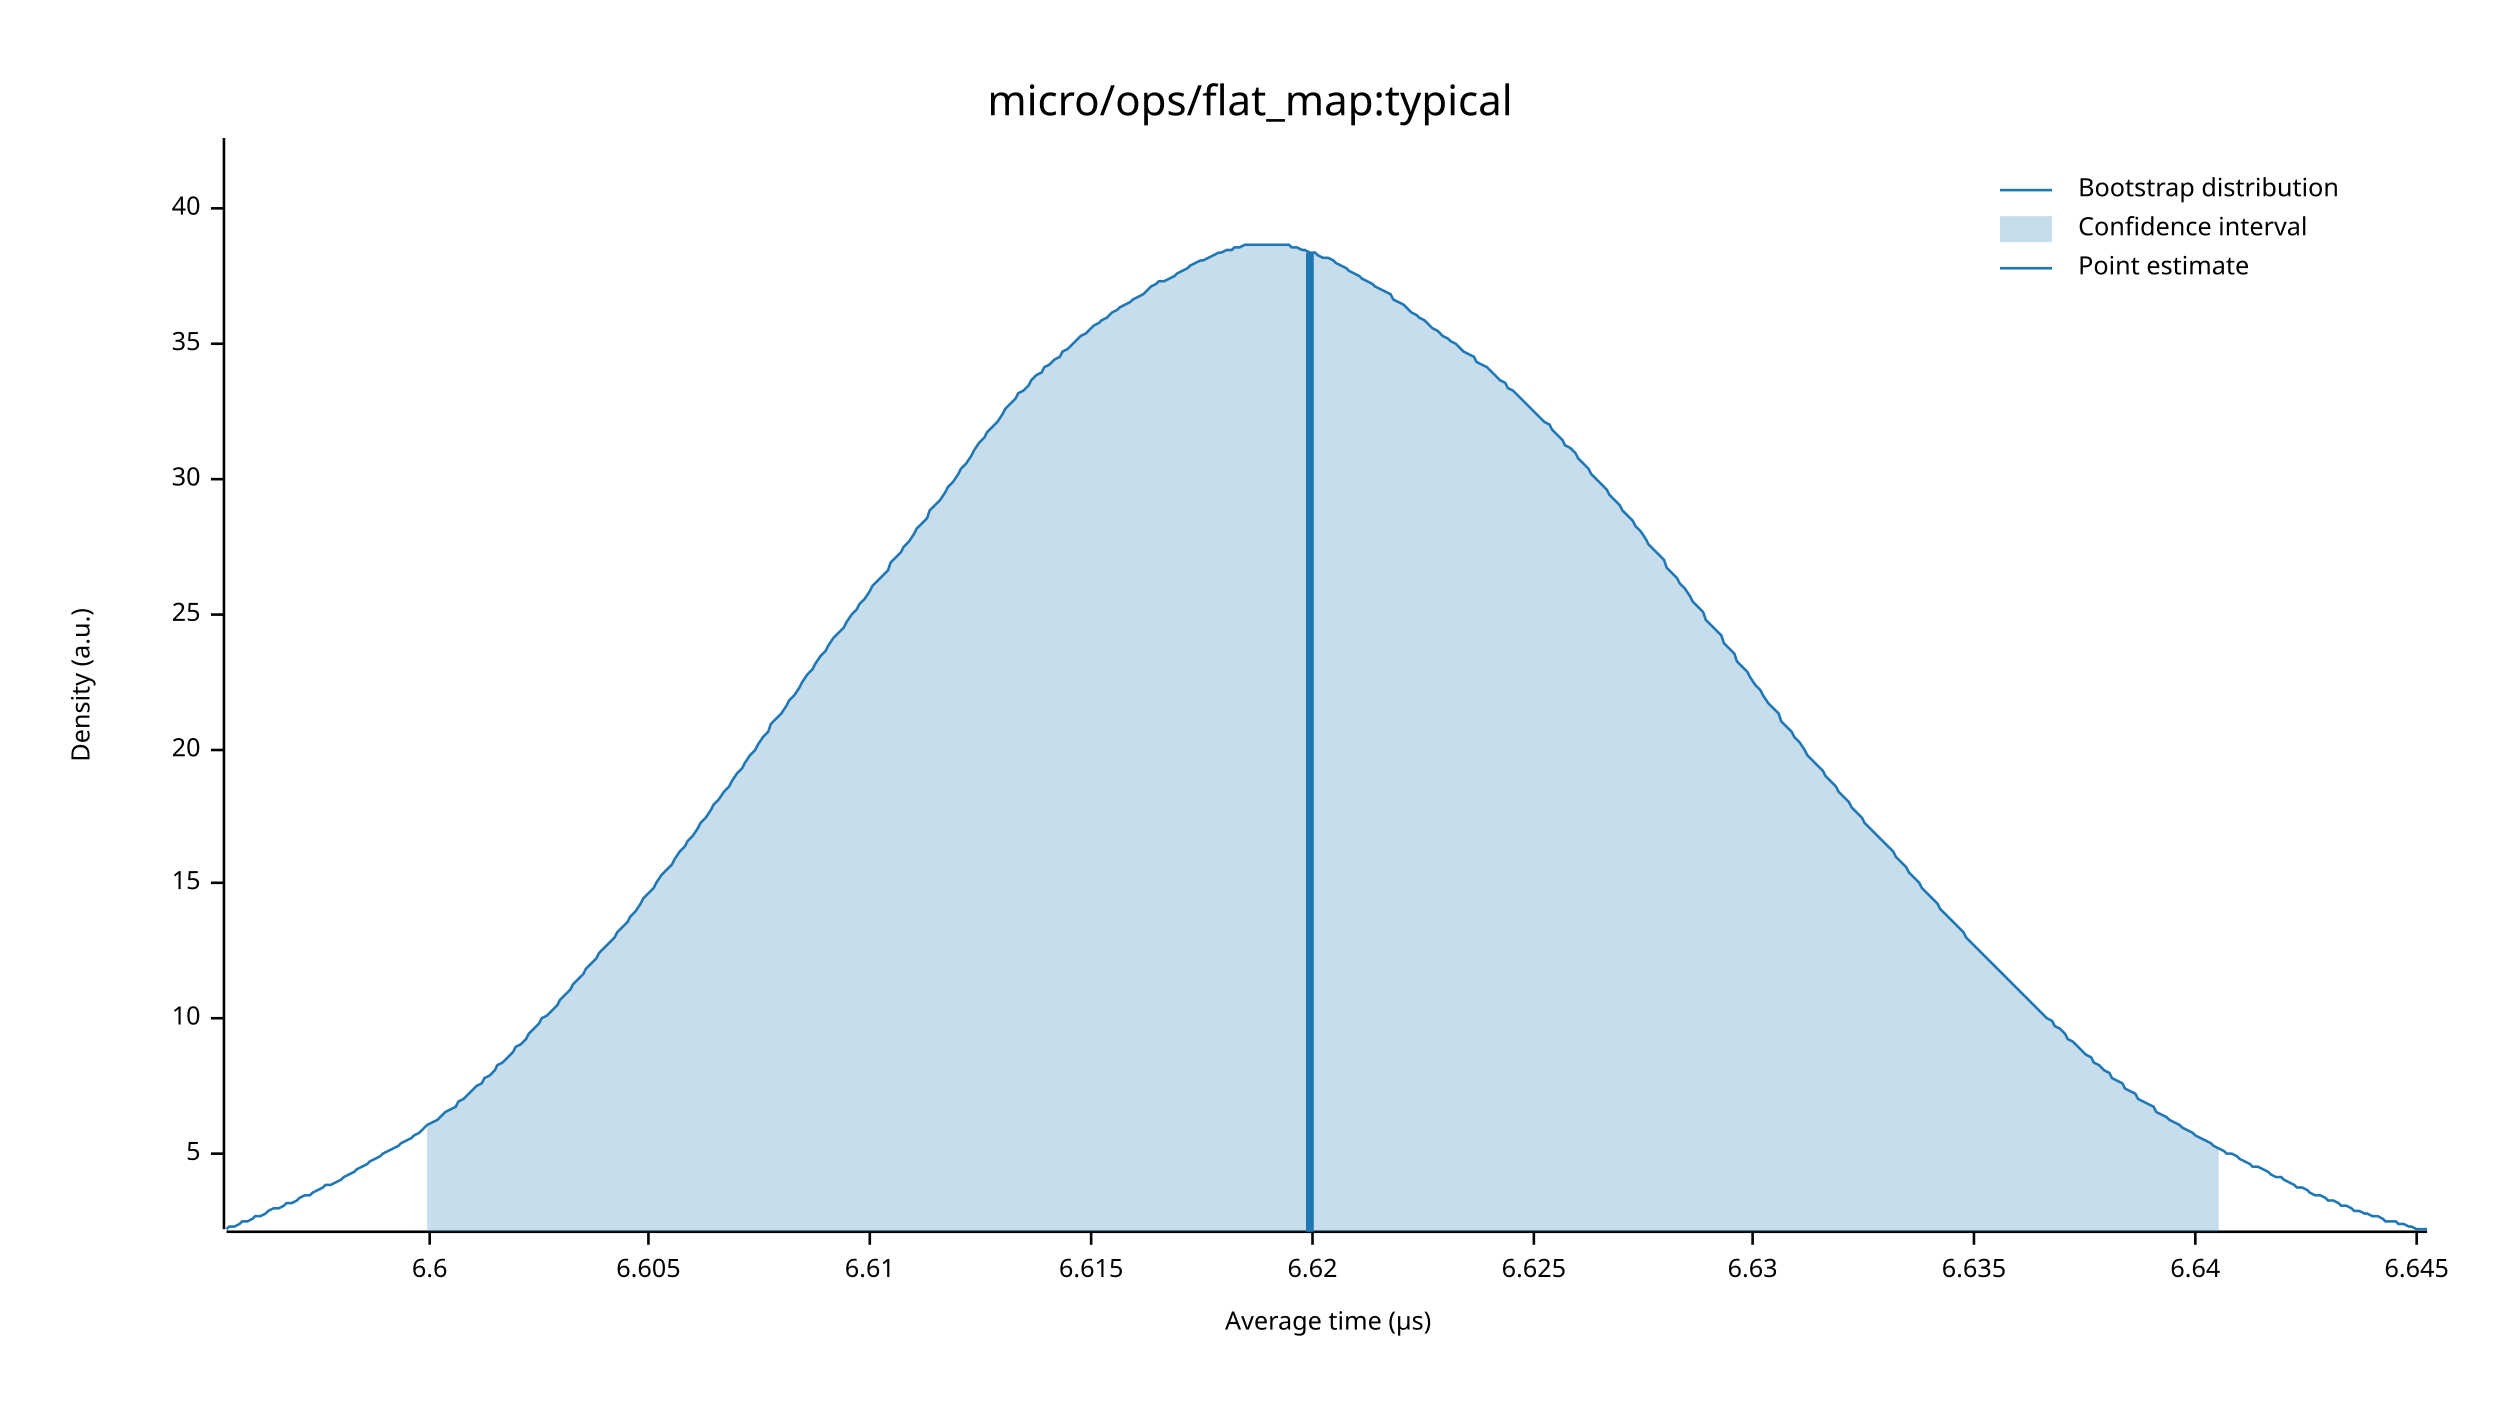
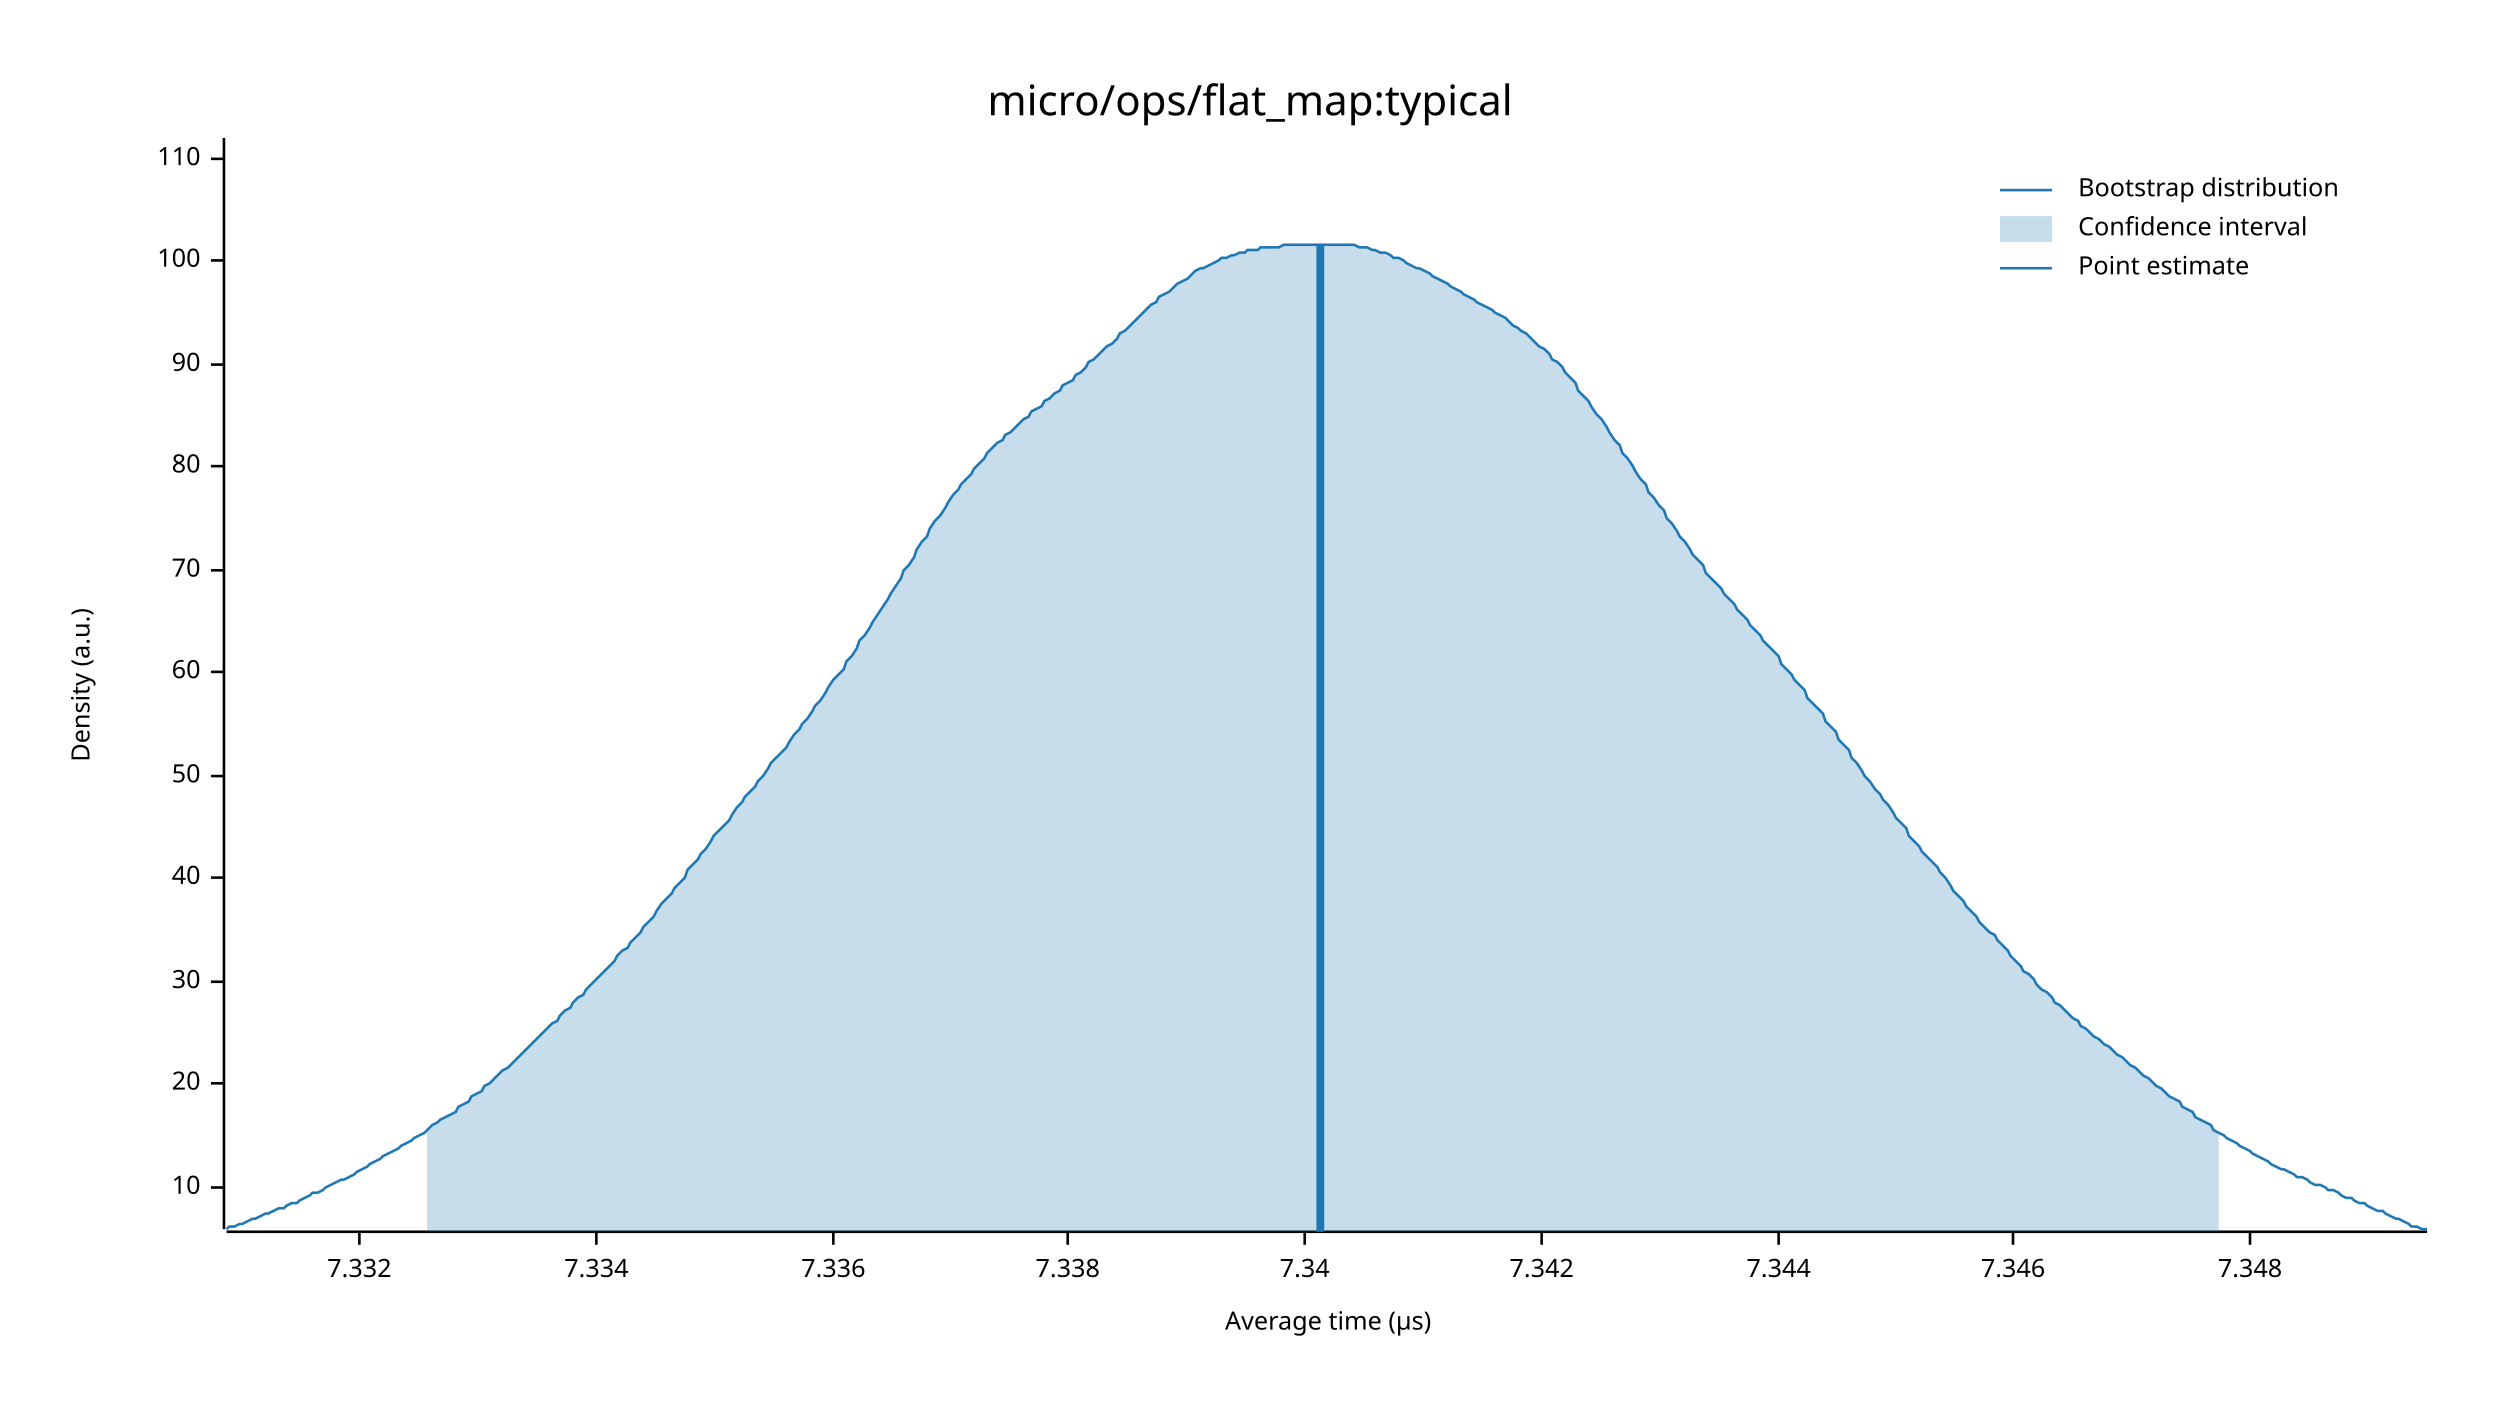
<svg xmlns="http://www.w3.org/2000/svg" width="960" height="540" viewBox="0 0 960 540">
  <text x="480" y="32" dy="0.76em" text-anchor="middle" font-family="sans-serif" font-size="16.129" opacity="1" fill="#000000">
micro/ops/flat_map:typical
</text>
  <text x="27" y="263" dy="0.76em" text-anchor="middle" font-family="sans-serif" font-size="9.677" opacity="1" fill="#000000" transform="rotate(270, 27, 263)">
Density (a.u.)
</text>
  <text x="510" y="513" dy="-0.5ex" text-anchor="middle" font-family="sans-serif" font-size="9.677" opacity="1" fill="#000000">
Average time (µs)
</text>
  <polyline fill="none" opacity="1" stroke="#000000" stroke-width="1" points="86,53 86,472 " />
-   <text x="77" y="443" dy="0.5ex" text-anchor="end" font-family="sans-serif" font-size="9.677" opacity="1" fill="#000000">
- 5
- </text>
-   <polyline fill="none" opacity="1" stroke="#000000" stroke-width="1" points="81,443 86,443 " />
-   <text x="77" y="391" dy="0.5ex" text-anchor="end" font-family="sans-serif" font-size="9.677" opacity="1" fill="#000000">
+   <text x="77" y="456" dy="0.5ex" text-anchor="end" font-family="sans-serif" font-size="9.677" opacity="1" fill="#000000">
10
</text>
-   <polyline fill="none" opacity="1" stroke="#000000" stroke-width="1" points="81,391 86,391 " />
-   <text x="77" y="339" dy="0.5ex" text-anchor="end" font-family="sans-serif" font-size="9.677" opacity="1" fill="#000000">
- 15
- </text>
-   <polyline fill="none" opacity="1" stroke="#000000" stroke-width="1" points="81,339 86,339 " />
-   <text x="77" y="288" dy="0.5ex" text-anchor="end" font-family="sans-serif" font-size="9.677" opacity="1" fill="#000000">
+   <polyline fill="none" opacity="1" stroke="#000000" stroke-width="1" points="81,456 86,456 " />
+   <text x="77" y="416" dy="0.5ex" text-anchor="end" font-family="sans-serif" font-size="9.677" opacity="1" fill="#000000">
20
</text>
-   <polyline fill="none" opacity="1" stroke="#000000" stroke-width="1" points="81,288 86,288 " />
-   <text x="77" y="236" dy="0.5ex" text-anchor="end" font-family="sans-serif" font-size="9.677" opacity="1" fill="#000000">
- 25
- </text>
-   <polyline fill="none" opacity="1" stroke="#000000" stroke-width="1" points="81,236 86,236 " />
-   <text x="77" y="184" dy="0.5ex" text-anchor="end" font-family="sans-serif" font-size="9.677" opacity="1" fill="#000000">
+   <polyline fill="none" opacity="1" stroke="#000000" stroke-width="1" points="81,416 86,416 " />
+   <text x="77" y="377" dy="0.5ex" text-anchor="end" font-family="sans-serif" font-size="9.677" opacity="1" fill="#000000">
30
</text>
-   <polyline fill="none" opacity="1" stroke="#000000" stroke-width="1" points="81,184 86,184 " />
-   <text x="77" y="132" dy="0.5ex" text-anchor="end" font-family="sans-serif" font-size="9.677" opacity="1" fill="#000000">
- 35
- </text>
-   <polyline fill="none" opacity="1" stroke="#000000" stroke-width="1" points="81,132 86,132 " />
-   <text x="77" y="80" dy="0.5ex" text-anchor="end" font-family="sans-serif" font-size="9.677" opacity="1" fill="#000000">
+   <polyline fill="none" opacity="1" stroke="#000000" stroke-width="1" points="81,377 86,377 " />
+   <text x="77" y="337" dy="0.5ex" text-anchor="end" font-family="sans-serif" font-size="9.677" opacity="1" fill="#000000">
40
</text>
-   <polyline fill="none" opacity="1" stroke="#000000" stroke-width="1" points="81,80 86,80 " />
+   <polyline fill="none" opacity="1" stroke="#000000" stroke-width="1" points="81,337 86,337 " />
+   <text x="77" y="298" dy="0.5ex" text-anchor="end" font-family="sans-serif" font-size="9.677" opacity="1" fill="#000000">
+ 50
+ </text>
+   <polyline fill="none" opacity="1" stroke="#000000" stroke-width="1" points="81,298 86,298 " />
+   <text x="77" y="258" dy="0.5ex" text-anchor="end" font-family="sans-serif" font-size="9.677" opacity="1" fill="#000000">
+ 60
+ </text>
+   <polyline fill="none" opacity="1" stroke="#000000" stroke-width="1" points="81,258 86,258 " />
+   <text x="77" y="219" dy="0.5ex" text-anchor="end" font-family="sans-serif" font-size="9.677" opacity="1" fill="#000000">
+ 70
+ </text>
+   <polyline fill="none" opacity="1" stroke="#000000" stroke-width="1" points="81,219 86,219 " />
+   <text x="77" y="179" dy="0.5ex" text-anchor="end" font-family="sans-serif" font-size="9.677" opacity="1" fill="#000000">
+ 80
+ </text>
+   <polyline fill="none" opacity="1" stroke="#000000" stroke-width="1" points="81,179 86,179 " />
+   <text x="77" y="140" dy="0.5ex" text-anchor="end" font-family="sans-serif" font-size="9.677" opacity="1" fill="#000000">
+ 90
+ </text>
+   <polyline fill="none" opacity="1" stroke="#000000" stroke-width="1" points="81,140 86,140 " />
+   <text x="77" y="100" dy="0.5ex" text-anchor="end" font-family="sans-serif" font-size="9.677" opacity="1" fill="#000000">
+ 100
+ </text>
+   <polyline fill="none" opacity="1" stroke="#000000" stroke-width="1" points="81,100 86,100 " />
+   <text x="77" y="61" dy="0.5ex" text-anchor="end" font-family="sans-serif" font-size="9.677" opacity="1" fill="#000000">
+ 110
+ </text>
+   <polyline fill="none" opacity="1" stroke="#000000" stroke-width="1" points="81,61 86,61 " />
  <polyline fill="none" opacity="1" stroke="#000000" stroke-width="1" points="87,473 932,473 " />
-   <text x="165" y="483" dy="0.76em" text-anchor="middle" font-family="sans-serif" font-size="9.677" opacity="1" fill="#000000">
- 6.6
+   <text x="138" y="483" dy="0.76em" text-anchor="middle" font-family="sans-serif" font-size="9.677" opacity="1" fill="#000000">
+ 7.332
</text>
-   <polyline fill="none" opacity="1" stroke="#000000" stroke-width="1" points="165,473 165,478 " />
-   <text x="249" y="483" dy="0.76em" text-anchor="middle" font-family="sans-serif" font-size="9.677" opacity="1" fill="#000000">
- 6.605
+   <polyline fill="none" opacity="1" stroke="#000000" stroke-width="1" points="138,473 138,478 " />
+   <text x="229" y="483" dy="0.76em" text-anchor="middle" font-family="sans-serif" font-size="9.677" opacity="1" fill="#000000">
+ 7.334
</text>
-   <polyline fill="none" opacity="1" stroke="#000000" stroke-width="1" points="249,473 249,478 " />
-   <text x="334" y="483" dy="0.76em" text-anchor="middle" font-family="sans-serif" font-size="9.677" opacity="1" fill="#000000">
- 6.61
+   <polyline fill="none" opacity="1" stroke="#000000" stroke-width="1" points="229,473 229,478 " />
+   <text x="320" y="483" dy="0.76em" text-anchor="middle" font-family="sans-serif" font-size="9.677" opacity="1" fill="#000000">
+ 7.336
</text>
-   <polyline fill="none" opacity="1" stroke="#000000" stroke-width="1" points="334,473 334,478 " />
-   <text x="419" y="483" dy="0.76em" text-anchor="middle" font-family="sans-serif" font-size="9.677" opacity="1" fill="#000000">
- 6.615
+   <polyline fill="none" opacity="1" stroke="#000000" stroke-width="1" points="320,473 320,478 " />
+   <text x="410" y="483" dy="0.76em" text-anchor="middle" font-family="sans-serif" font-size="9.677" opacity="1" fill="#000000">
+ 7.338
</text>
-   <polyline fill="none" opacity="1" stroke="#000000" stroke-width="1" points="419,473 419,478 " />
-   <text x="504" y="483" dy="0.76em" text-anchor="middle" font-family="sans-serif" font-size="9.677" opacity="1" fill="#000000">
- 6.62
+   <polyline fill="none" opacity="1" stroke="#000000" stroke-width="1" points="410,473 410,478 " />
+   <text x="501" y="483" dy="0.76em" text-anchor="middle" font-family="sans-serif" font-size="9.677" opacity="1" fill="#000000">
+ 7.34
</text>
-   <polyline fill="none" opacity="1" stroke="#000000" stroke-width="1" points="504,473 504,478 " />
-   <text x="589" y="483" dy="0.76em" text-anchor="middle" font-family="sans-serif" font-size="9.677" opacity="1" fill="#000000">
- 6.625
+   <polyline fill="none" opacity="1" stroke="#000000" stroke-width="1" points="501,473 501,478 " />
+   <text x="592" y="483" dy="0.76em" text-anchor="middle" font-family="sans-serif" font-size="9.677" opacity="1" fill="#000000">
+ 7.342
</text>
-   <polyline fill="none" opacity="1" stroke="#000000" stroke-width="1" points="589,473 589,478 " />
-   <text x="673" y="483" dy="0.76em" text-anchor="middle" font-family="sans-serif" font-size="9.677" opacity="1" fill="#000000">
- 6.63
+   <polyline fill="none" opacity="1" stroke="#000000" stroke-width="1" points="592,473 592,478 " />
+   <text x="683" y="483" dy="0.76em" text-anchor="middle" font-family="sans-serif" font-size="9.677" opacity="1" fill="#000000">
+ 7.344
</text>
-   <polyline fill="none" opacity="1" stroke="#000000" stroke-width="1" points="673,473 673,478 " />
-   <text x="758" y="483" dy="0.76em" text-anchor="middle" font-family="sans-serif" font-size="9.677" opacity="1" fill="#000000">
- 6.635
+   <polyline fill="none" opacity="1" stroke="#000000" stroke-width="1" points="683,473 683,478 " />
+   <text x="773" y="483" dy="0.76em" text-anchor="middle" font-family="sans-serif" font-size="9.677" opacity="1" fill="#000000">
+ 7.346
</text>
-   <polyline fill="none" opacity="1" stroke="#000000" stroke-width="1" points="758,473 758,478 " />
-   <text x="843" y="483" dy="0.76em" text-anchor="middle" font-family="sans-serif" font-size="9.677" opacity="1" fill="#000000">
- 6.64
+   <polyline fill="none" opacity="1" stroke="#000000" stroke-width="1" points="773,473 773,478 " />
+   <text x="864" y="483" dy="0.76em" text-anchor="middle" font-family="sans-serif" font-size="9.677" opacity="1" fill="#000000">
+ 7.348
</text>
-   <polyline fill="none" opacity="1" stroke="#000000" stroke-width="1" points="843,473 843,478 " />
-   <text x="928" y="483" dy="0.76em" text-anchor="middle" font-family="sans-serif" font-size="9.677" opacity="1" fill="#000000">
- 6.645
- </text>
-   <polyline fill="none" opacity="1" stroke="#000000" stroke-width="1" points="928,473 928,478 " />
-   <polyline fill="none" opacity="1" stroke="#1F78B4" stroke-width="1" points="87,472 88,471 90,471 92,470 93,469 95,469 97,468 98,467 100,467 102,466 103,465 105,464 107,464 109,463 110,462 112,462 114,461 115,460 117,459 119,459 120,458 122,457 124,456 125,455 127,455 129,454 131,453 132,452 134,451 136,450 137,449 139,448 141,447 142,446 144,445 146,444 147,443 149,442 151,441 153,440 154,439 156,438 158,437 159,436 161,435 163,433 164,432 166,431 168,430 169,429 171,427 173,426 175,425 176,423 178,422 180,420 181,419 183,417 185,416 186,414 188,413 190,411 191,409 193,408 195,406 197,404 198,402 200,401 202,399 203,397 205,395 207,393 208,391 210,390 212,388 214,386 215,384 217,382 219,380 220,378 222,376 224,374 225,372 227,370 229,368 230,366 232,364 234,362 236,360 237,358 239,356 241,354 242,352 244,350 246,347 247,345 249,343 251,341 252,339 254,336 256,334 258,332 259,330 261,327 263,325 264,323 266,321 268,318 269,316 271,314 273,311 274,309 276,307 278,304 280,302 281,300 283,297 285,295 286,293 288,290 290,288 291,286 293,283 295,281 296,278 298,276 300,274 302,271 303,269 305,267 307,264 308,262 310,259 312,257 313,255 315,252 317,250 318,248 320,245 322,243 324,241 325,239 327,236 329,234 330,232 332,230 334,227 335,225 337,223 339,221 341,219 342,216 344,214 346,212 347,210 349,208 351,205 352,203 354,201 356,199 357,196 359,194 361,192 363,189 364,187 366,185 368,182 369,180 371,178 373,175 374,173 376,170 378,168 379,166 381,164 383,162 385,159 386,157 388,155 390,153 391,151 393,150 395,148 396,146 398,144 400,143 401,141 403,140 405,138 407,137 408,135 410,134 412,132 413,131 415,129 417,128 418,127 420,125 422,124 423,123 425,122 427,120 429,119 430,118 432,117 434,116 435,115 437,114 439,113 440,112 442,110 444,109 445,108 447,108 449,107 451,106 452,105 454,104 456,103 457,102 459,101 461,100 462,100 464,99 466,98 468,97 469,97 471,96 473,96 474,95 476,95 478,94 479,94 481,94 483,94 484,94 486,94 488,94 490,94 491,94 493,94 495,94 496,95 498,95 500,96 501,96 503,97 505,97 506,98 508,99 510,99 512,100 513,101 515,102 517,103 518,104 520,105 522,106 523,107 525,108 527,109 528,110 530,111 532,112 534,113 535,115 537,116 539,117 540,118 542,120 544,121 545,122 547,123 549,125 550,126 552,127 554,129 556,130 557,131 559,132 561,134 562,135 564,136 566,137 567,139 569,140 571,141 573,143 574,144 576,146 578,147 579,149 581,150 583,152 584,153 586,155 588,157 589,158 591,160 593,162 595,163 596,165 598,167 600,169 601,171 603,172 605,174 606,176 608,178 610,180 611,182 613,184 615,186 617,188 618,190 620,192 622,194 623,196 625,198 627,200 628,202 630,204 632,207 633,209 635,211 637,213 639,215 640,218 642,220 644,222 645,224 647,226 649,229 650,231 652,233 654,235 655,238 657,240 659,242 661,244 662,247 664,249 666,251 667,254 669,256 671,258 672,260 674,263 676,265 677,267 679,270 681,272 683,274 684,277 686,279 688,281 689,283 691,285 693,288 694,290 696,292 698,294 700,296 701,298 703,300 705,302 706,304 708,306 710,308 711,310 713,312 715,314 716,316 718,318 720,320 722,322 723,323 725,325 727,327 728,329 730,331 732,333 733,335 735,337 737,339 738,341 740,343 742,345 744,347 745,349 747,351 749,353 750,354 752,356 754,358 755,360 757,362 759,364 760,365 762,367 764,369 766,371 767,372 769,374 771,376 772,377 774,379 776,381 777,382 779,384 781,386 782,387 784,389 786,391 788,392 789,394 791,395 793,397 794,399 796,400 798,402 799,403 801,405 803,406 804,408 806,409 808,411 810,412 811,414 813,415 815,416 816,418 818,419 820,420 821,422 823,423 825,424 827,425 828,427 830,428 832,429 833,430 835,431 837,432 838,433 840,434 842,435 843,436 845,437 847,438 849,439 850,440 852,441 854,442 855,443 857,443 859,444 860,445 862,446 864,447 865,448 867,448 869,449 871,450 872,451 874,452 876,452 877,453 879,454 881,455 882,456 884,456 886,457 887,458 889,459 891,459 893,460 894,461 896,461 898,462 899,463 901,463 903,464 904,465 906,465 908,466 909,466 911,467 913,467 915,468 916,469 918,469 920,469 921,470 923,470 925,471 926,471 928,472 930,472 932,472 " />
-   <polygon opacity="0.25" fill="#1F78B4" points="164,432 166,431 168,430 169,429 171,427 173,426 175,425 176,423 178,422 180,420 181,419 183,417 185,416 186,414 188,413 190,411 191,409 193,408 195,406 197,404 198,402 200,401 202,399 203,397 205,395 207,393 208,391 210,390 212,388 214,386 215,384 217,382 219,380 220,378 222,376 224,374 225,372 227,370 229,368 230,366 232,364 234,362 236,360 237,358 239,356 241,354 242,352 244,350 246,347 247,345 249,343 251,341 252,339 254,336 256,334 258,332 259,330 261,327 263,325 264,323 266,321 268,318 269,316 271,314 273,311 274,309 276,307 278,304 280,302 281,300 283,297 285,295 286,293 288,290 290,288 291,286 293,283 295,281 296,278 298,276 300,274 302,271 303,269 305,267 307,264 308,262 310,259 312,257 313,255 315,252 317,250 318,248 320,245 322,243 324,241 325,239 327,236 329,234 330,232 332,230 334,227 335,225 337,223 339,221 341,219 342,216 344,214 346,212 347,210 349,208 351,205 352,203 354,201 356,199 357,196 359,194 361,192 363,189 364,187 366,185 368,182 369,180 371,178 373,175 374,173 376,170 378,168 379,166 381,164 383,162 385,159 386,157 388,155 390,153 391,151 393,150 395,148 396,146 398,144 400,143 401,141 403,140 405,138 407,137 408,135 410,134 412,132 413,131 415,129 417,128 418,127 420,125 422,124 423,123 425,122 427,120 429,119 430,118 432,117 434,116 435,115 437,114 439,113 440,112 442,110 444,109 445,108 447,108 449,107 451,106 452,105 454,104 456,103 457,102 459,101 461,100 462,100 464,99 466,98 468,97 469,97 471,96 473,96 474,95 476,95 478,94 479,94 481,94 483,94 484,94 486,94 488,94 490,94 491,94 493,94 495,94 496,95 498,95 500,96 501,96 503,97 505,97 506,98 508,99 510,99 512,100 513,101 515,102 517,103 518,104 520,105 522,106 523,107 525,108 527,109 528,110 530,111 532,112 534,113 535,115 537,116 539,117 540,118 542,120 544,121 545,122 547,123 549,125 550,126 552,127 554,129 556,130 557,131 559,132 561,134 562,135 564,136 566,137 567,139 569,140 571,141 573,143 574,144 576,146 578,147 579,149 581,150 583,152 584,153 586,155 588,157 589,158 591,160 593,162 595,163 596,165 598,167 600,169 601,171 603,172 605,174 606,176 608,178 610,180 611,182 613,184 615,186 617,188 618,190 620,192 622,194 623,196 625,198 627,200 628,202 630,204 632,207 633,209 635,211 637,213 639,215 640,218 642,220 644,222 645,224 647,226 649,229 650,231 652,233 654,235 655,238 657,240 659,242 661,244 662,247 664,249 666,251 667,254 669,256 671,258 672,260 674,263 676,265 677,267 679,270 681,272 683,274 684,277 686,279 688,281 689,283 691,285 693,288 694,290 696,292 698,294 700,296 701,298 703,300 705,302 706,304 708,306 710,308 711,310 713,312 715,314 716,316 718,318 720,320 722,322 723,323 725,325 727,327 728,329 730,331 732,333 733,335 735,337 737,339 738,341 740,343 742,345 744,347 745,349 747,351 749,353 750,354 752,356 754,358 755,360 757,362 759,364 760,365 762,367 764,369 766,371 767,372 769,374 771,376 772,377 774,379 776,381 777,382 779,384 781,386 782,387 784,389 786,391 788,392 789,394 791,395 793,397 794,399 796,400 798,402 799,403 801,405 803,406 804,408 806,409 808,411 810,412 811,414 813,415 815,416 816,418 818,419 820,420 821,422 823,423 825,424 827,425 828,427 830,428 832,429 833,430 835,431 837,432 838,433 840,434 842,435 843,436 845,437 847,438 849,439 850,440 852,441 852,473 164,473 " />
-   <polyline fill="none" opacity="1" stroke="#1F78B4" stroke-width="3" points="503,473 503,97 " />
+   <polyline fill="none" opacity="1" stroke="#000000" stroke-width="1" points="864,473 864,478 " />
+   <polyline fill="none" opacity="1" stroke="#1F78B4" stroke-width="1" points="87,472 88,471 90,471 92,470 93,470 95,469 97,468 98,468 100,467 102,466 103,466 105,465 107,464 109,464 110,463 112,462 114,462 115,461 117,460 119,459 120,458 122,458 124,457 125,456 127,455 129,454 131,453 132,453 134,452 136,451 137,450 139,449 141,448 142,447 144,446 146,445 147,444 149,443 151,442 153,441 154,440 156,439 158,438 159,437 161,436 163,435 164,434 166,432 168,431 169,430 171,429 173,428 175,427 176,425 178,424 180,423 181,421 183,420 185,419 186,417 188,416 190,414 191,413 193,411 195,410 197,408 198,407 200,405 202,403 203,402 205,400 207,398 208,397 210,395 212,393 214,392 215,390 217,388 219,387 220,385 222,383 224,382 225,380 227,378 229,376 230,375 232,373 234,371 236,369 237,367 239,365 241,364 242,362 244,360 246,358 247,356 249,354 251,352 252,350 254,347 256,345 258,343 259,341 261,339 263,337 264,334 266,332 268,330 269,328 271,326 273,323 274,321 276,319 278,317 280,315 281,313 283,310 285,308 286,306 288,304 290,302 291,300 293,298 295,295 296,293 298,291 300,289 302,287 303,285 305,282 307,280 308,278 310,276 312,273 313,271 315,269 317,266 318,264 320,261 322,259 324,257 325,254 327,252 329,249 330,246 332,244 334,241 335,239 337,236 339,233 341,230 342,228 344,225 346,222 347,219 349,217 351,214 352,211 354,208 356,206 357,203 359,200 361,198 363,195 364,193 366,190 368,188 369,186 371,184 373,182 374,180 376,178 378,176 379,174 381,172 383,170 385,169 386,167 388,166 390,164 391,163 393,161 395,160 396,158 398,157 400,156 401,154 403,153 405,151 407,150 408,148 410,147 412,146 413,144 415,143 417,141 418,139 420,138 422,136 423,135 425,133 427,132 429,130 430,128 432,127 434,125 435,124 437,122 439,120 440,119 442,117 444,116 445,114 447,113 449,112 451,110 452,109 454,108 456,107 457,106 459,104 461,103 462,103 464,102 466,101 468,100 469,99 471,99 473,98 474,98 476,97 478,97 479,96 481,96 483,96 484,95 486,95 488,95 490,95 491,95 493,94 495,94 496,94 498,94 500,94 501,94 503,94 505,94 506,94 508,94 510,94 512,94 513,94 515,94 517,94 518,94 520,94 522,95 523,95 525,95 527,96 528,96 530,97 532,97 534,98 535,99 537,99 539,100 540,101 542,102 544,103 545,103 547,104 549,105 550,106 552,107 554,108 556,109 557,110 559,111 561,112 562,113 564,114 566,115 567,116 569,117 571,118 573,119 574,120 576,121 578,122 579,123 581,125 583,126 584,127 586,128 588,130 589,131 591,133 593,134 595,136 596,138 598,139 600,141 601,143 603,145 605,147 606,150 608,152 610,154 611,156 613,159 615,161 617,164 618,166 620,169 622,171 623,174 625,176 627,179 628,181 630,184 632,186 633,189 635,191 637,194 639,196 640,199 642,201 644,204 645,206 647,208 649,211 650,213 652,215 654,217 655,220 657,222 659,224 661,226 662,228 664,230 666,232 667,234 669,236 671,238 672,240 674,242 676,244 677,246 679,248 681,250 683,252 684,255 686,257 688,259 689,261 691,263 693,265 694,268 696,270 698,272 700,274 701,277 703,279 705,281 706,284 708,286 710,288 711,291 713,293 715,296 716,298 718,300 720,303 722,305 723,307 725,309 727,312 728,314 730,316 732,318 733,321 735,323 737,325 738,327 740,329 742,331 744,333 745,335 747,337 749,340 750,342 752,344 754,346 755,348 757,350 759,352 760,354 762,356 764,358 766,359 767,361 769,363 771,365 772,367 774,369 776,371 777,373 779,374 781,376 782,378 784,380 786,381 788,383 789,385 791,386 793,388 794,389 796,391 798,392 799,394 801,395 803,397 804,398 806,399 808,401 810,402 811,403 813,405 815,406 816,407 818,409 820,410 821,411 823,413 825,414 827,416 828,417 830,418 832,420 833,421 835,422 837,423 838,425 840,426 842,427 843,429 845,430 847,431 849,432 850,434 852,435 854,436 855,437 857,438 859,439 860,440 862,441 864,442 865,443 867,444 869,445 871,446 872,447 874,448 876,449 877,449 879,450 881,451 882,452 884,452 886,453 887,454 889,455 891,455 893,456 894,457 896,457 898,458 899,459 901,460 903,460 904,461 906,462 908,462 909,463 911,464 913,465 915,465 916,466 918,467 920,468 921,468 923,469 925,470 926,471 928,471 930,472 932,472 " />
+   <polygon opacity="0.25" fill="#1F78B4" points="164,434 166,432 168,431 169,430 171,429 173,428 175,427 176,425 178,424 180,423 181,421 183,420 185,419 186,417 188,416 190,414 191,413 193,411 195,410 197,408 198,407 200,405 202,403 203,402 205,400 207,398 208,397 210,395 212,393 214,392 215,390 217,388 219,387 220,385 222,383 224,382 225,380 227,378 229,376 230,375 232,373 234,371 236,369 237,367 239,365 241,364 242,362 244,360 246,358 247,356 249,354 251,352 252,350 254,347 256,345 258,343 259,341 261,339 263,337 264,334 266,332 268,330 269,328 271,326 273,323 274,321 276,319 278,317 280,315 281,313 283,310 285,308 286,306 288,304 290,302 291,300 293,298 295,295 296,293 298,291 300,289 302,287 303,285 305,282 307,280 308,278 310,276 312,273 313,271 315,269 317,266 318,264 320,261 322,259 324,257 325,254 327,252 329,249 330,246 332,244 334,241 335,239 337,236 339,233 341,230 342,228 344,225 346,222 347,219 349,217 351,214 352,211 354,208 356,206 357,203 359,200 361,198 363,195 364,193 366,190 368,188 369,186 371,184 373,182 374,180 376,178 378,176 379,174 381,172 383,170 385,169 386,167 388,166 390,164 391,163 393,161 395,160 396,158 398,157 400,156 401,154 403,153 405,151 407,150 408,148 410,147 412,146 413,144 415,143 417,141 418,139 420,138 422,136 423,135 425,133 427,132 429,130 430,128 432,127 434,125 435,124 437,122 439,120 440,119 442,117 444,116 445,114 447,113 449,112 451,110 452,109 454,108 456,107 457,106 459,104 461,103 462,103 464,102 466,101 468,100 469,99 471,99 473,98 474,98 476,97 478,97 479,96 481,96 483,96 484,95 486,95 488,95 490,95 491,95 493,94 495,94 496,94 498,94 500,94 501,94 503,94 505,94 506,94 508,94 510,94 512,94 513,94 515,94 517,94 518,94 520,94 522,95 523,95 525,95 527,96 528,96 530,97 532,97 534,98 535,99 537,99 539,100 540,101 542,102 544,103 545,103 547,104 549,105 550,106 552,107 554,108 556,109 557,110 559,111 561,112 562,113 564,114 566,115 567,116 569,117 571,118 573,119 574,120 576,121 578,122 579,123 581,125 583,126 584,127 586,128 588,130 589,131 591,133 593,134 595,136 596,138 598,139 600,141 601,143 603,145 605,147 606,150 608,152 610,154 611,156 613,159 615,161 617,164 618,166 620,169 622,171 623,174 625,176 627,179 628,181 630,184 632,186 633,189 635,191 637,194 639,196 640,199 642,201 644,204 645,206 647,208 649,211 650,213 652,215 654,217 655,220 657,222 659,224 661,226 662,228 664,230 666,232 667,234 669,236 671,238 672,240 674,242 676,244 677,246 679,248 681,250 683,252 684,255 686,257 688,259 689,261 691,263 693,265 694,268 696,270 698,272 700,274 701,277 703,279 705,281 706,284 708,286 710,288 711,291 713,293 715,296 716,298 718,300 720,303 722,305 723,307 725,309 727,312 728,314 730,316 732,318 733,321 735,323 737,325 738,327 740,329 742,331 744,333 745,335 747,337 749,340 750,342 752,344 754,346 755,348 757,350 759,352 760,354 762,356 764,358 766,359 767,361 769,363 771,365 772,367 774,369 776,371 777,373 779,374 781,376 782,378 784,380 786,381 788,383 789,385 791,386 793,388 794,389 796,391 798,392 799,394 801,395 803,397 804,398 806,399 808,401 810,402 811,403 813,405 815,406 816,407 818,409 820,410 821,411 823,413 825,414 827,416 828,417 830,418 832,420 833,421 835,422 837,423 838,425 840,426 842,427 843,429 845,430 847,431 849,432 850,434 852,435 852,473 164,473 " />
+   <polyline fill="none" opacity="1" stroke="#1F78B4" stroke-width="3" points="507,473 507,94 " />
  <text x="798" y="68" dy="0.76em" text-anchor="start" font-family="sans-serif" font-size="9.677" opacity="1" fill="#000000">
Bootstrap distribution
</text>
  <text x="798" y="83" dy="0.76em" text-anchor="start" font-family="sans-serif" font-size="9.677" opacity="1" fill="#000000">
Confidence interval
</text>
  <text x="798" y="98" dy="0.76em" text-anchor="start" font-family="sans-serif" font-size="9.677" opacity="1" fill="#000000">
Point estimate
</text>
  <polyline fill="none" opacity="1" stroke="#1F78B4" stroke-width="1" points="768,73 788,73 " />
  <rect x="768" y="83" width="20" height="10" opacity="0.25" fill="#1F78B4" stroke="none" />
  <polyline fill="none" opacity="1" stroke="#1F78B4" stroke-width="1" points="768,103 788,103 " />
</svg>
